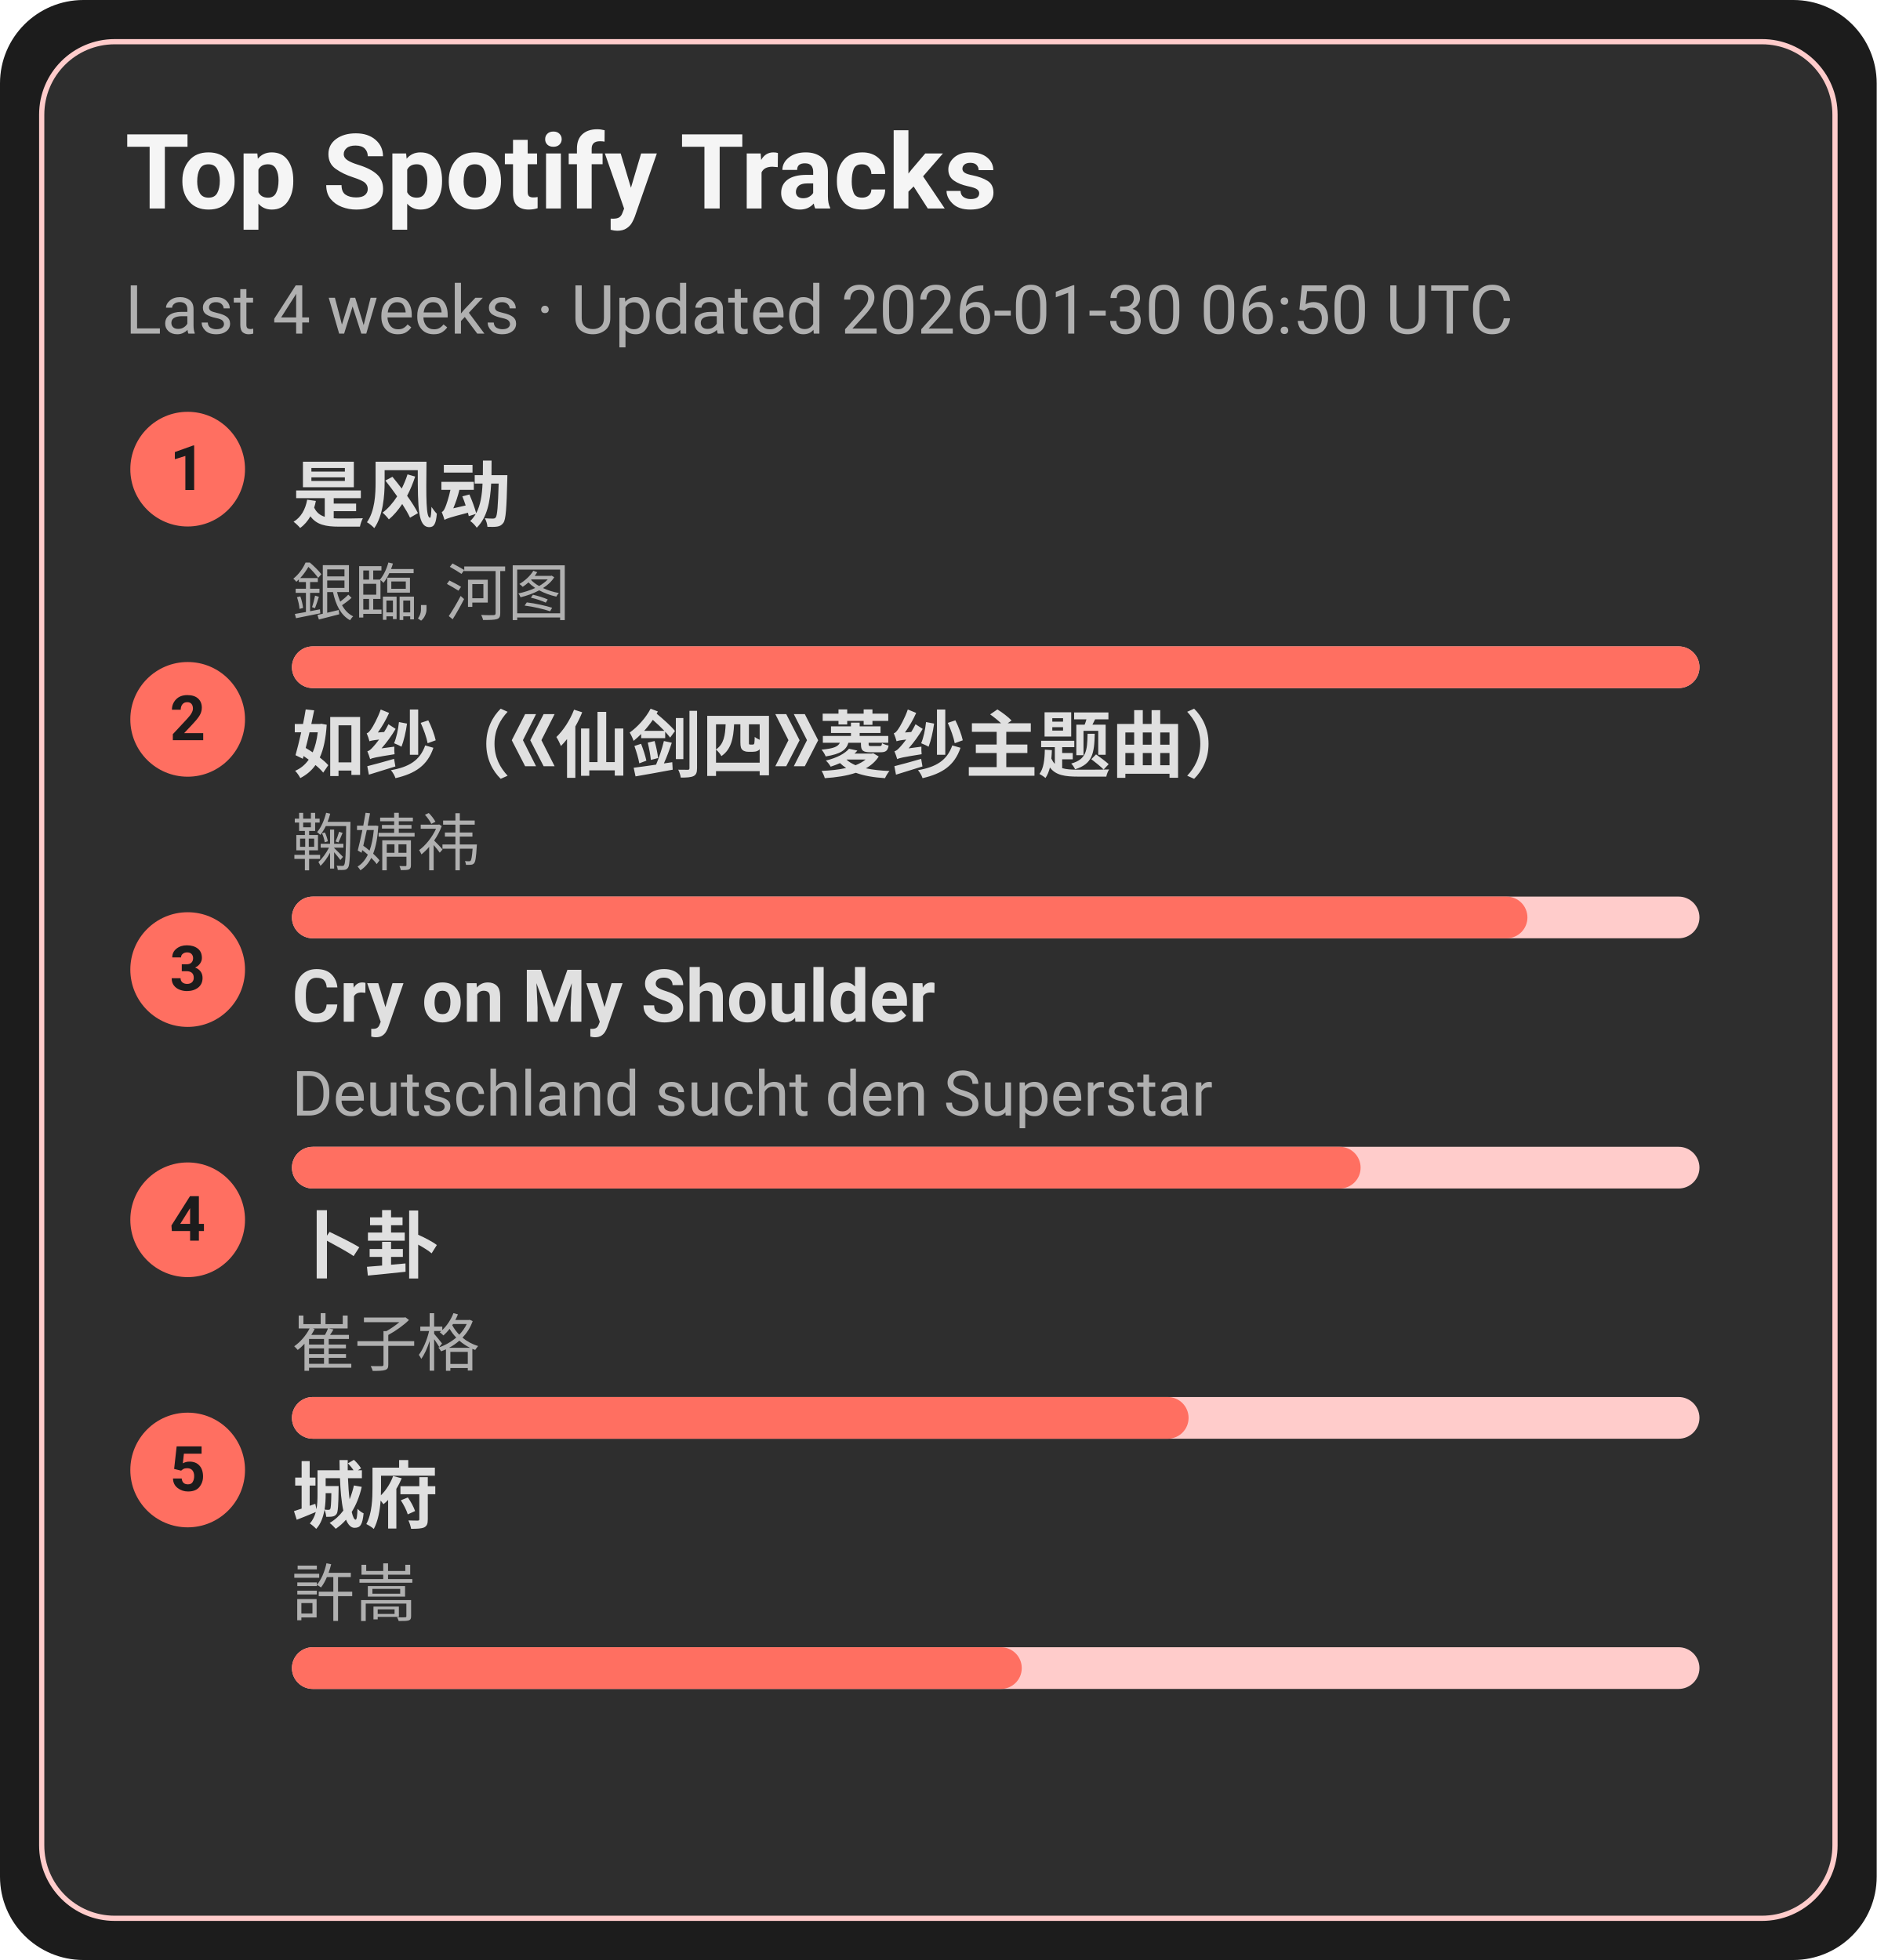
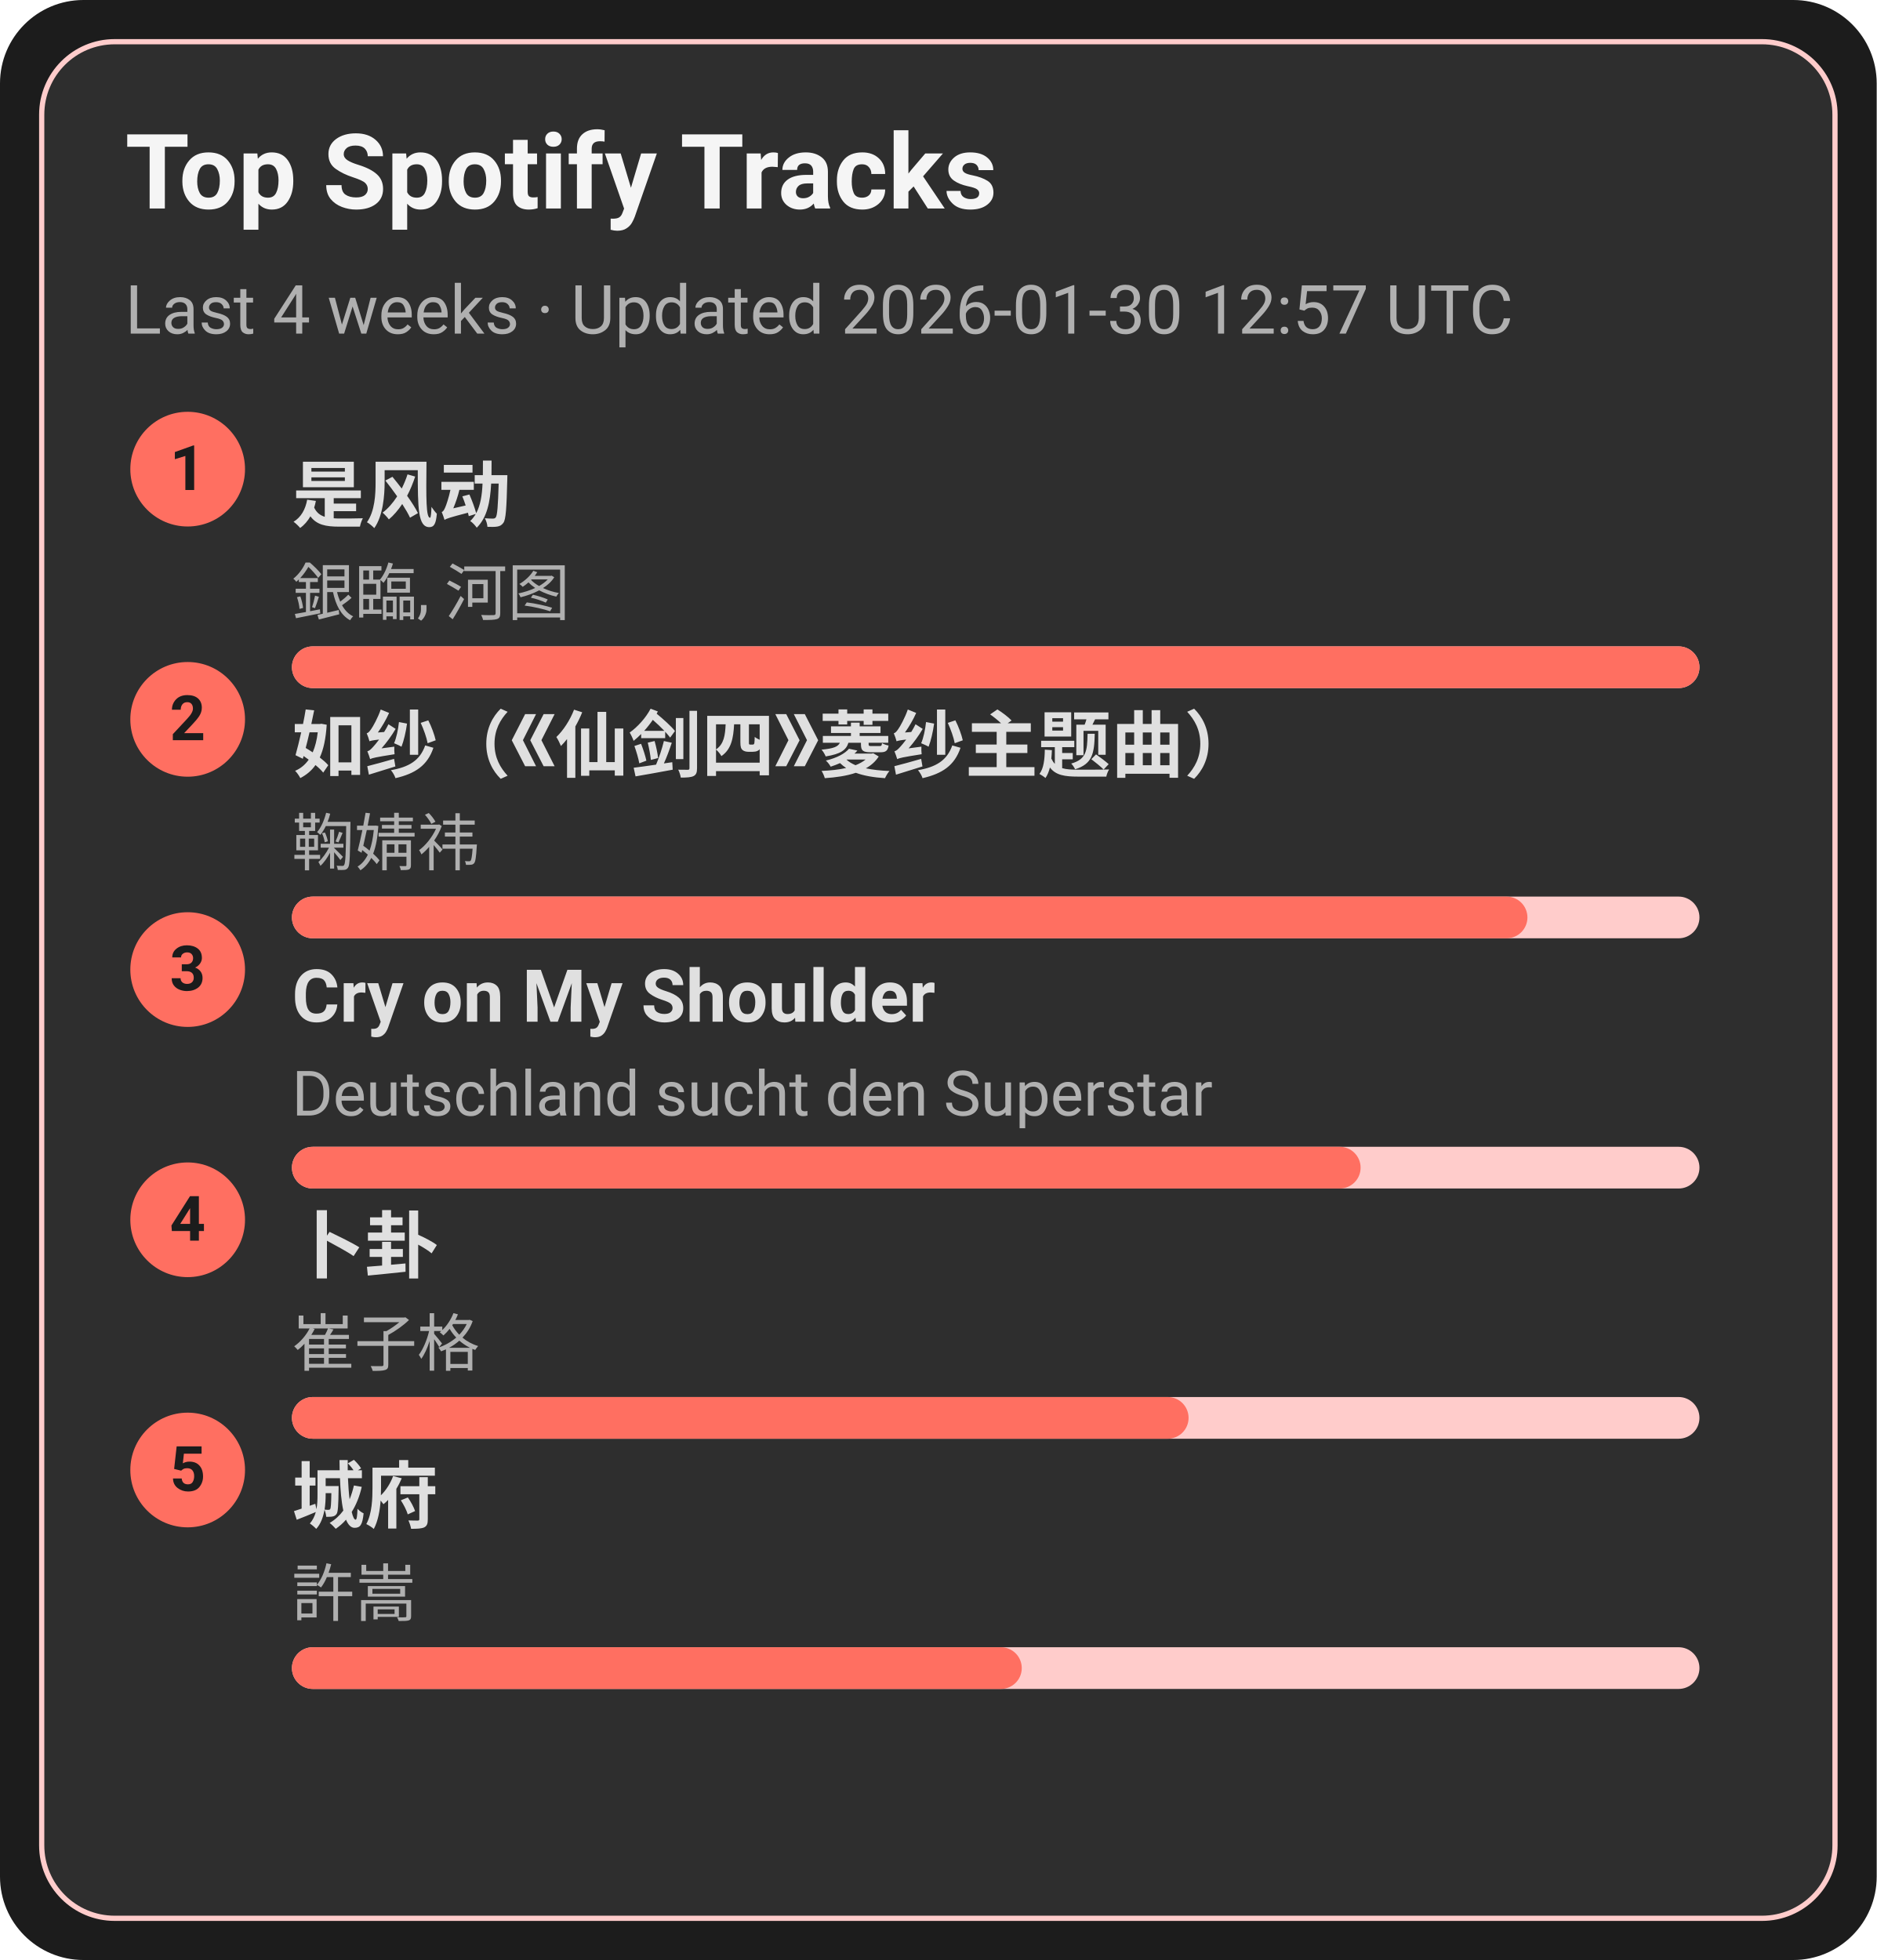
<svg xmlns="http://www.w3.org/2000/svg" width="360" height="376" viewBox="0 0 360 376">
  <style>text{font-family:-apple-system,BlinkMacSystemFont,Segoe UI,Roboto,Ubuntu,Helvetica Neue,Arial,Noto Sans,sans-serif}</style>
  <rect width="360" height="376" rx="16" fill="#1c1c1c" />
  <rect x="8" y="8" width="344" height="360" rx="14" fill="#2e2e2e" stroke="#ffcccb" />
  <text x="24" y="40" font-size="20" fill="#f5f5f5" font-weight="600">Top Spotify Tracks</text>
-   <text x="24" y="64" font-size="13" fill="#b0b0b0">Last 4 weeks · Updated 2026-01-30 06:50 UTC</text>
+   <text x="24" y="64" font-size="13" fill="#b0b0b0">Last 4 weeks · Updated 2026-01-30 12:57 UTC</text>
  <circle cx="36" cy="90" r="11" fill="#ff6f61" />
  <text x="36" y="94" text-anchor="middle" font-size="12" fill="#1c1c1c" font-weight="700">1</text>
  <a href="https://open.spotify.com/track/3lePQ8c4jq7bTePsXEmslh" target="_blank" rel="noopener noreferrer">
    <text x="56" y="100" font-size="14" fill="#e0e0e0" font-weight="600">是风动</text>
  </a>
  <text x="56" y="118" font-size="12" fill="#b0b0b0">銀臨, 河图</text>
  <rect x="56" y="124" width="270" height="8" rx="4" fill="#ffcccb" />
  <rect x="56" y="124" width="270" height="8" rx="4" fill="#ff6f61" />
  <circle cx="36" cy="138" r="11" fill="#ff6f61" />
  <text x="36" y="142" text-anchor="middle" font-size="12" fill="#1c1c1c" font-weight="700">2</text>
  <a href="https://open.spotify.com/track/69FUNgvEVkNbHq43lgvdme" target="_blank" rel="noopener noreferrer">
    <text x="56" y="148" font-size="14" fill="#e0e0e0" font-weight="600">如纱（《仙剑四》菱纱主题曲）</text>
  </a>
  <text x="56" y="166" font-size="12" fill="#b0b0b0">鞠婧祎</text>
  <rect x="56" y="172" width="270" height="8" rx="4" fill="#ffcccb" />
  <rect x="56" y="172" width="237" height="8" rx="4" fill="#ff6f61" />
  <circle cx="36" cy="186" r="11" fill="#ff6f61" />
  <text x="36" y="190" text-anchor="middle" font-size="12" fill="#1c1c1c" font-weight="700">3</text>
  <a href="https://open.spotify.com/track/6usmG2MoD0C0Lc2pNgCVWV" target="_blank" rel="noopener noreferrer">
    <text x="56" y="196" font-size="14" fill="#e0e0e0" font-weight="600">Cry on My Shoulder</text>
  </a>
  <text x="56" y="214" font-size="12" fill="#b0b0b0">Deutschland sucht den Superstar</text>
  <rect x="56" y="220" width="270" height="8" rx="4" fill="#ffcccb" />
  <rect x="56" y="220" width="205" height="8" rx="4" fill="#ff6f61" />
  <circle cx="36" cy="234" r="11" fill="#ff6f61" />
  <text x="36" y="238" text-anchor="middle" font-size="12" fill="#1c1c1c" font-weight="700">4</text>
  <a href="https://open.spotify.com/track/4ToeYifpQaikbYa7krOD6s" target="_blank" rel="noopener noreferrer">
    <text x="56" y="244" font-size="14" fill="#e0e0e0" font-weight="600">卜卦</text>
  </a>
  <text x="56" y="262" font-size="12" fill="#b0b0b0">崔子格</text>
  <rect x="56" y="268" width="270" height="8" rx="4" fill="#ffcccb" />
  <rect x="56" y="268" width="172" height="8" rx="4" fill="#ff6f61" />
  <circle cx="36" cy="282" r="11" fill="#ff6f61" />
  <text x="36" y="286" text-anchor="middle" font-size="12" fill="#1c1c1c" font-weight="700">5</text>
  <a href="https://open.spotify.com/track/4AmlSf7hye0QVpnHCcEoEw" target="_blank" rel="noopener noreferrer">
    <text x="56" y="292" font-size="14" fill="#e0e0e0" font-weight="600">城府</text>
  </a>
  <text x="56" y="310" font-size="12" fill="#b0b0b0">許嵩</text>
  <rect x="56" y="316" width="270" height="8" rx="4" fill="#ffcccb" />
  <rect x="56" y="316" width="140" height="8" rx="4" fill="#ff6f61" />
</svg>
